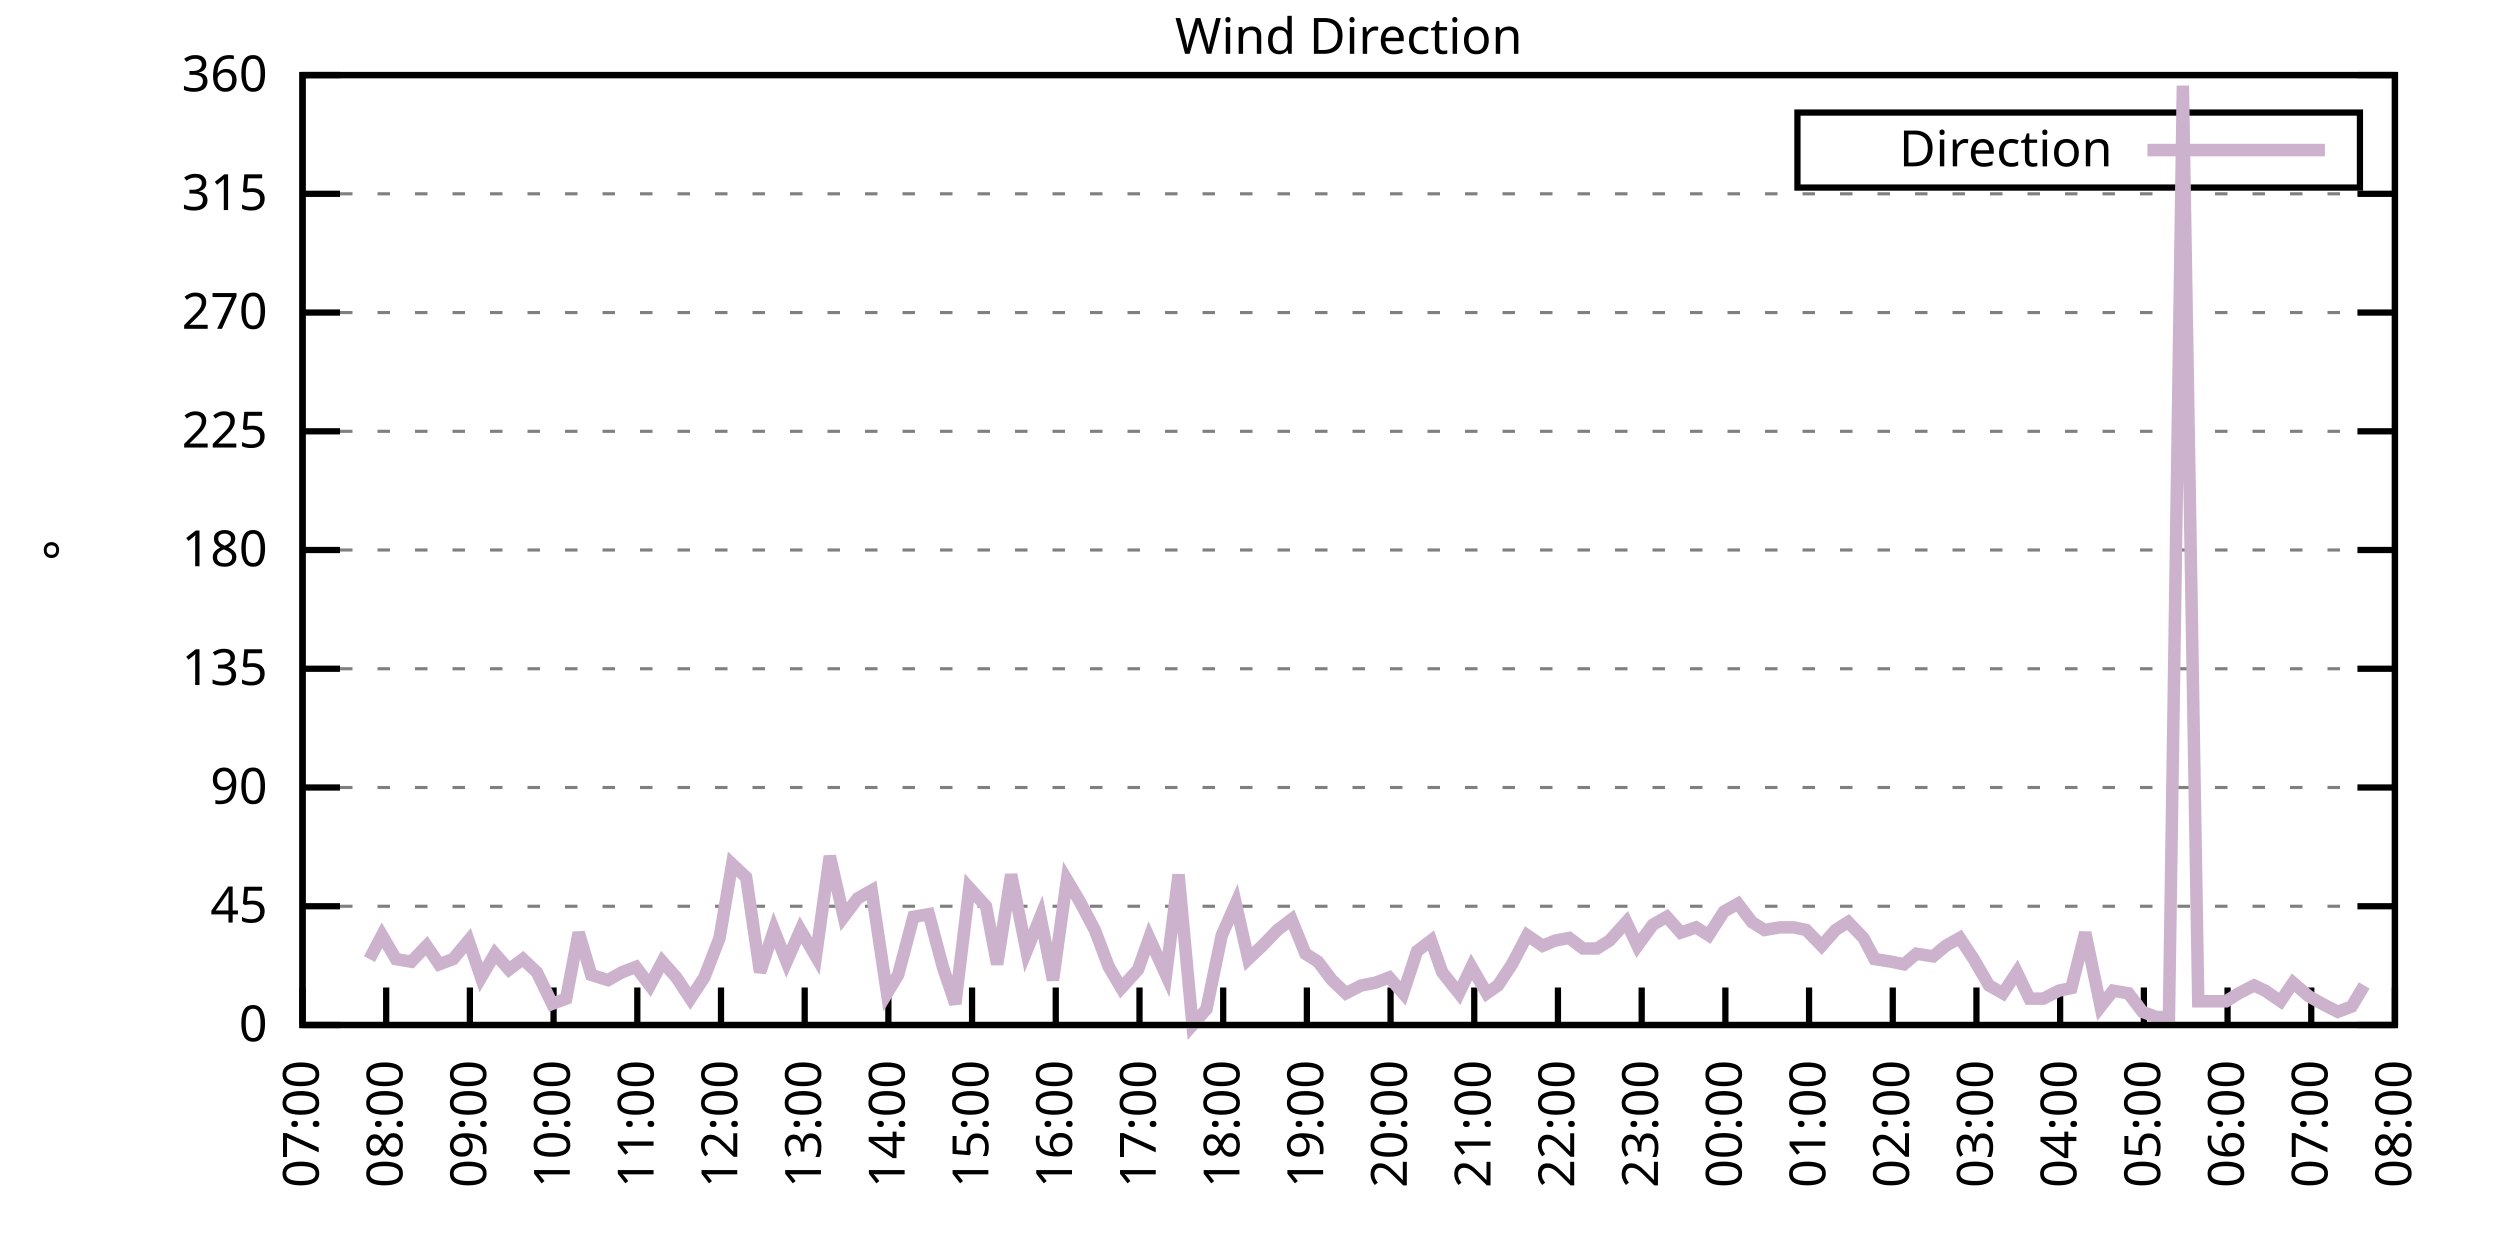
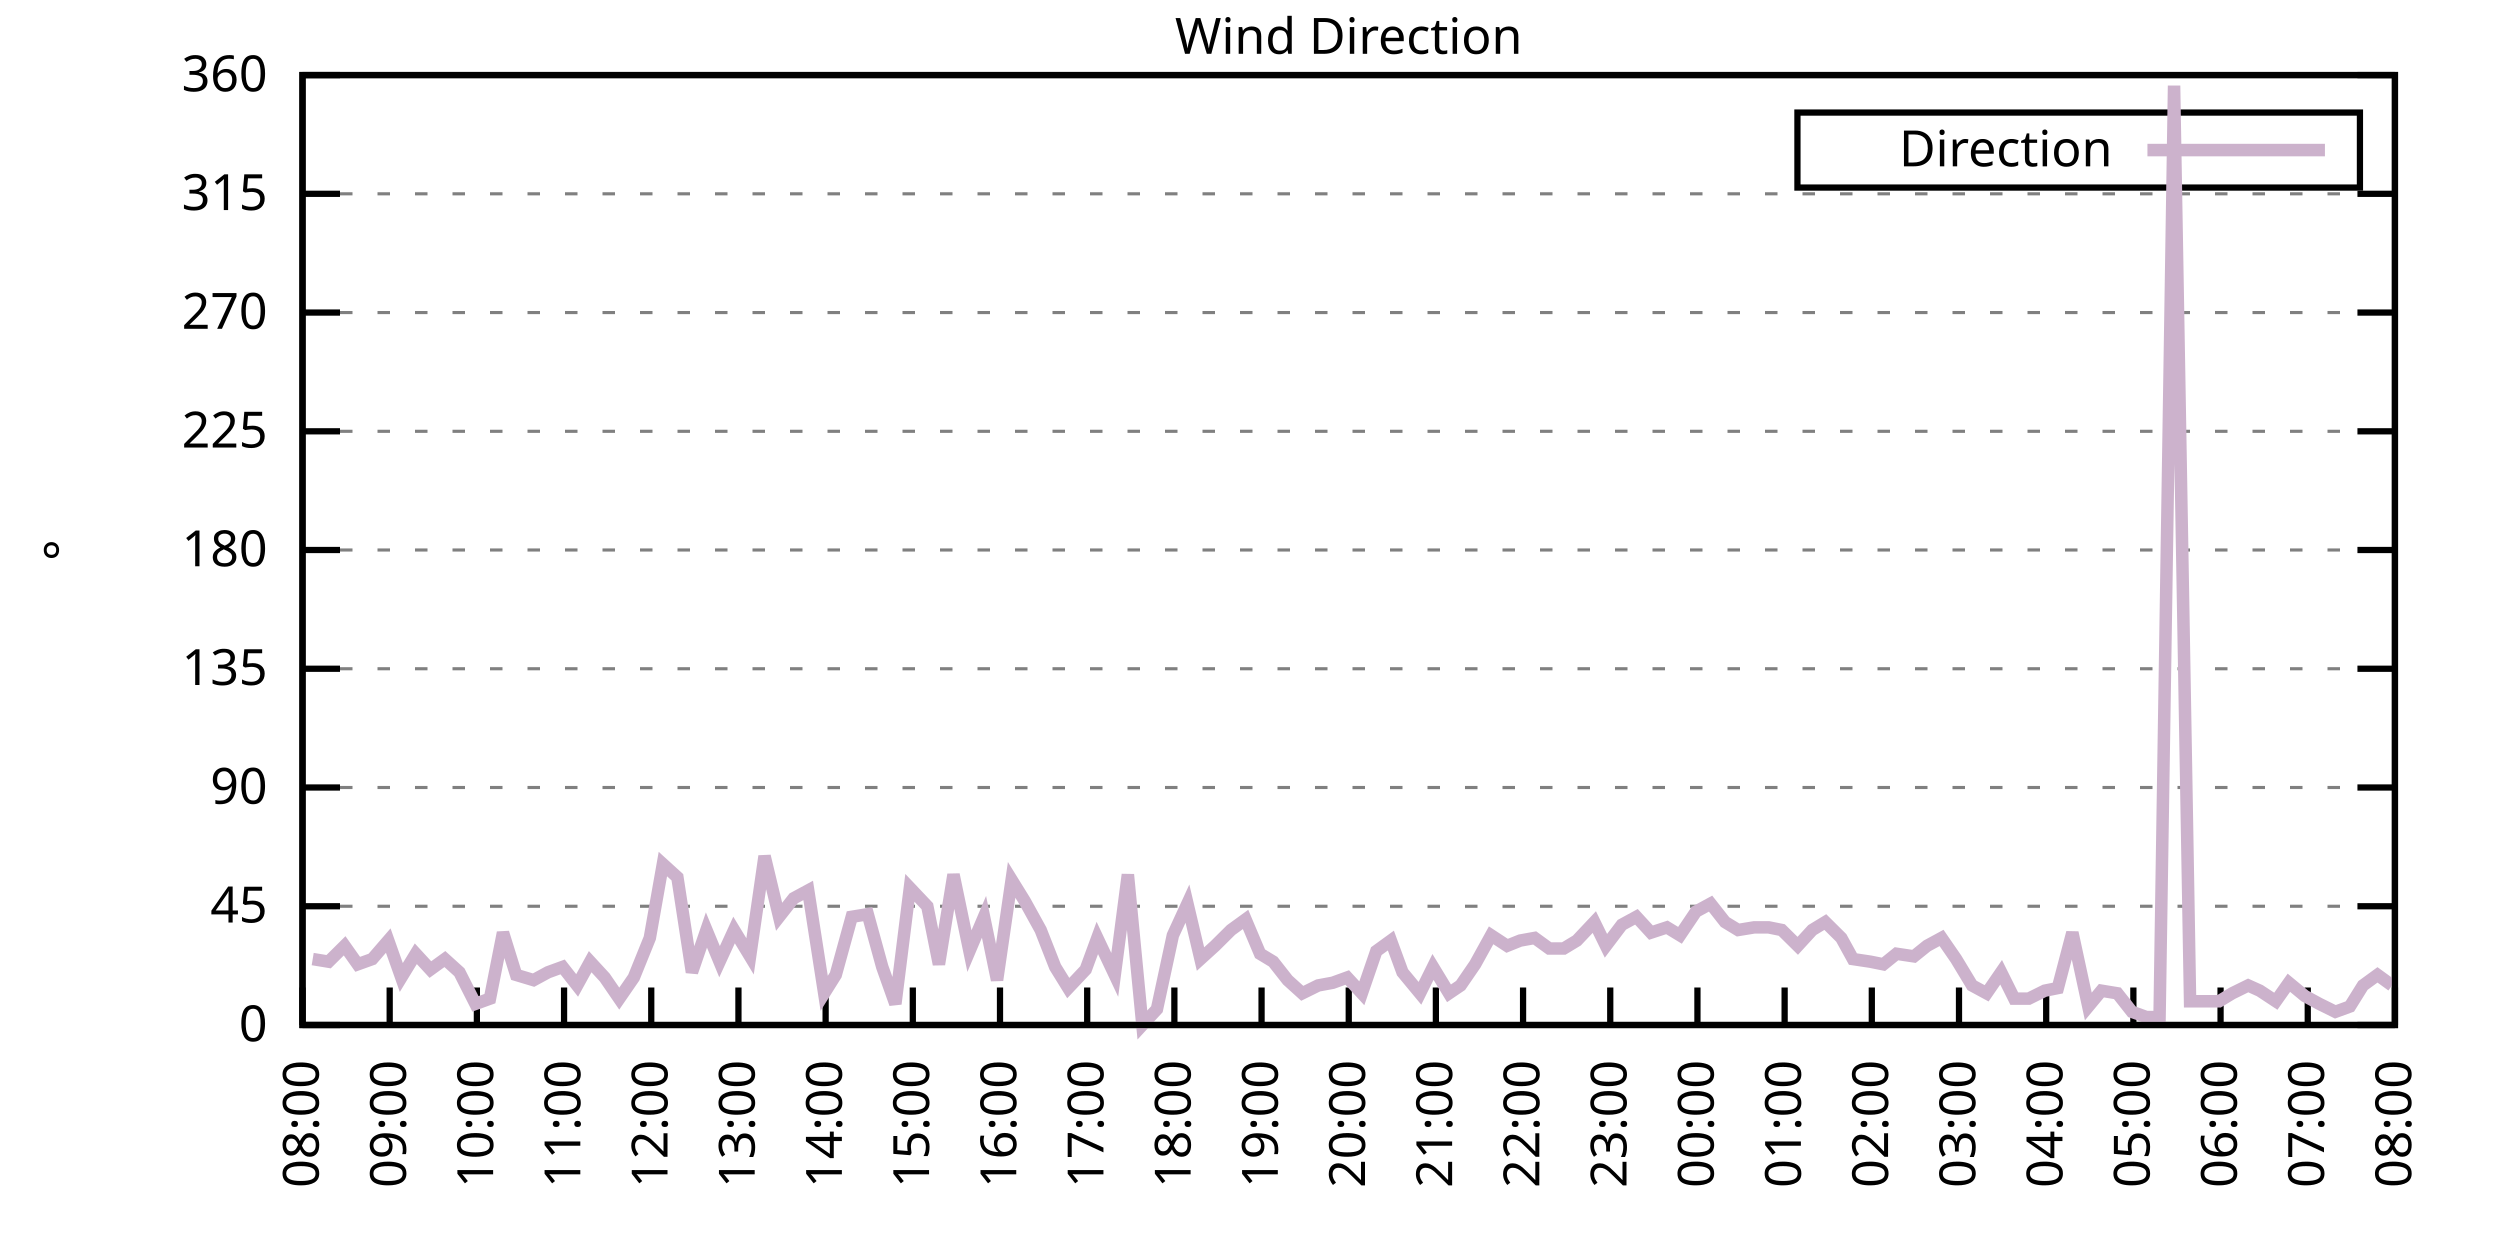
<svg xmlns="http://www.w3.org/2000/svg" xmlns:xlink="http://www.w3.org/1999/xlink" width="400" height="200" viewBox="0 0 400 200">
  <g id="gnuplot_canvas">
    <rect x="0" y="0" width="400" height="200" fill="none" />
    <defs>
      <circle id="gpDot" r="0.5" stroke-width="0.5" stroke="currentColor" />
      <path id="gpPt0" stroke-width="0.333" stroke="currentColor" d="M-1,0 h2 M0,-1 v2" />
      <path id="gpPt1" stroke-width="0.333" stroke="currentColor" d="M-1,-1 L1,1 M1,-1 L-1,1" />
      <path id="gpPt2" stroke-width="0.333" stroke="currentColor" d="M-1,0 L1,0 M0,-1 L0,1 M-1,-1 L1,1 M-1,1 L1,-1" />
      <rect id="gpPt3" stroke-width="0.333" stroke="currentColor" x="-1" y="-1" width="2" height="2" />
      <rect id="gpPt4" stroke-width="0.333" stroke="currentColor" fill="currentColor" x="-1" y="-1" width="2" height="2" />
      <circle id="gpPt5" stroke-width="0.333" stroke="currentColor" cx="0" cy="0" r="1" />
      <use xlink:href="#gpPt5" id="gpPt6" fill="currentColor" stroke="none" />
      <path id="gpPt7" stroke-width="0.333" stroke="currentColor" d="M0,-1.33 L-1.33,0.67 L1.33,0.67 z" />
      <use xlink:href="#gpPt7" id="gpPt8" fill="currentColor" stroke="none" />
      <use xlink:href="#gpPt7" id="gpPt9" stroke="currentColor" transform="rotate(180)" />
      <use xlink:href="#gpPt9" id="gpPt10" fill="currentColor" stroke="none" />
      <use xlink:href="#gpPt3" id="gpPt11" stroke="currentColor" transform="rotate(45)" />
      <use xlink:href="#gpPt11" id="gpPt12" fill="currentColor" stroke="none" />
      <path id="gpPt13" stroke-width="0.333" stroke="currentColor" d="M0,1.330 L1.265,0.411 L0.782,-1.067 L-0.782,-1.076 L-1.265,0.411 z" />
      <use xlink:href="#gpPt13" id="gpPt14" fill="currentColor" stroke="none" />
      <filter id="textbox" filterUnits="objectBoundingBox" x="0" y="0" height="1" width="1">
        <feFlood flood-color="white" flood-opacity="1" result="bgnd" />
        <feComposite in="SourceGraphic" in2="bgnd" operator="atop" />
      </filter>
      <filter id="greybox" filterUnits="objectBoundingBox" x="0" y="0" height="1" width="1">
        <feFlood flood-color="lightgrey" flood-opacity="1" result="grey" />
        <feComposite in="SourceGraphic" in2="grey" operator="atop" />
      </filter>
    </defs>
    <g fill="none" color="white" stroke="currentColor" stroke-width="1.00" stroke-linecap="butt" stroke-linejoin="miter">
</g>
    <g fill="none" color="black" stroke="currentColor" stroke-width="1.00" stroke-linecap="butt" stroke-linejoin="miter">
      <g stroke="none" shape-rendering="crispEdges">
        <polygon fill="rgb(255, 255, 255)" points="48.40,164.00 383.18,164.00 383.18,12.02 48.40,12.02 " />
      </g>
    </g>
    <g fill="none" color="black" stroke="currentColor" stroke-width="1.00" stroke-linecap="butt" stroke-linejoin="miter">
</g>
    <g fill="none" color="black" stroke="black" stroke-width="0.50" stroke-linecap="butt" stroke-linejoin="miter">
</g>
    <g fill="none" color="gray" stroke="currentColor" stroke-width="0.50" stroke-linecap="butt" stroke-linejoin="miter">
      <path stroke="gray" stroke-dasharray="2,4" class="gridline" d="M48.40,164.00 L383.19,164.00  " />
    </g>
    <g fill="none" color="gray" stroke="gray" stroke-width="1.00" stroke-linecap="butt" stroke-linejoin="miter">
</g>
    <g fill="none" color="black" stroke="currentColor" stroke-width="1.00" stroke-linecap="butt" stroke-linejoin="miter">
      <path stroke="black" d="M48.40,164.00 L54.40,164.00 M383.19,164.00 L377.19,164.00  " />
      <g transform="translate(42.80,166.60)" stroke="none" fill="black" font-family="Sans" font-size="8.00" text-anchor="end">
        <text>
          <tspan font-family="Sans"> 0</tspan>
        </text>
      </g>
    </g>
    <g fill="none" color="black" stroke="currentColor" stroke-width="1.00" stroke-linecap="butt" stroke-linejoin="miter">
</g>
    <g fill="none" color="black" stroke="black" stroke-width="0.50" stroke-linecap="butt" stroke-linejoin="miter">
</g>
    <g fill="none" color="gray" stroke="currentColor" stroke-width="0.50" stroke-linecap="butt" stroke-linejoin="miter">
      <path stroke="gray" stroke-dasharray="2,4" class="gridline" d="M48.40,145.00 L383.19,145.00  " />
    </g>
    <g fill="none" color="gray" stroke="gray" stroke-width="1.00" stroke-linecap="butt" stroke-linejoin="miter">
</g>
    <g fill="none" color="black" stroke="currentColor" stroke-width="1.00" stroke-linecap="butt" stroke-linejoin="miter">
      <path stroke="black" d="M48.40,145.00 L54.40,145.00 M383.19,145.00 L377.19,145.00  " />
      <g transform="translate(42.80,147.60)" stroke="none" fill="black" font-family="Sans" font-size="8.00" text-anchor="end">
        <text>
          <tspan font-family="Sans"> 45</tspan>
        </text>
      </g>
    </g>
    <g fill="none" color="black" stroke="currentColor" stroke-width="1.00" stroke-linecap="butt" stroke-linejoin="miter">
</g>
    <g fill="none" color="black" stroke="black" stroke-width="0.50" stroke-linecap="butt" stroke-linejoin="miter">
</g>
    <g fill="none" color="gray" stroke="currentColor" stroke-width="0.50" stroke-linecap="butt" stroke-linejoin="miter">
      <path stroke="gray" stroke-dasharray="2,4" class="gridline" d="M48.40,126.00 L383.19,126.00  " />
    </g>
    <g fill="none" color="gray" stroke="gray" stroke-width="1.00" stroke-linecap="butt" stroke-linejoin="miter">
</g>
    <g fill="none" color="black" stroke="currentColor" stroke-width="1.00" stroke-linecap="butt" stroke-linejoin="miter">
      <path stroke="black" d="M48.40,126.00 L54.40,126.00 M383.19,126.00 L377.19,126.00  " />
      <g transform="translate(42.80,128.60)" stroke="none" fill="black" font-family="Sans" font-size="8.00" text-anchor="end">
        <text>
          <tspan font-family="Sans"> 90</tspan>
        </text>
      </g>
    </g>
    <g fill="none" color="black" stroke="currentColor" stroke-width="1.00" stroke-linecap="butt" stroke-linejoin="miter">
</g>
    <g fill="none" color="black" stroke="black" stroke-width="0.50" stroke-linecap="butt" stroke-linejoin="miter">
</g>
    <g fill="none" color="gray" stroke="currentColor" stroke-width="0.50" stroke-linecap="butt" stroke-linejoin="miter">
      <path stroke="gray" stroke-dasharray="2,4" class="gridline" d="M48.40,107.00 L383.19,107.00  " />
    </g>
    <g fill="none" color="gray" stroke="gray" stroke-width="1.00" stroke-linecap="butt" stroke-linejoin="miter">
</g>
    <g fill="none" color="black" stroke="currentColor" stroke-width="1.00" stroke-linecap="butt" stroke-linejoin="miter">
      <path stroke="black" d="M48.40,107.00 L54.40,107.00 M383.19,107.00 L377.19,107.00  " />
      <g transform="translate(42.80,109.60)" stroke="none" fill="black" font-family="Sans" font-size="8.00" text-anchor="end">
        <text>
          <tspan font-family="Sans"> 135</tspan>
        </text>
      </g>
    </g>
    <g fill="none" color="black" stroke="currentColor" stroke-width="1.00" stroke-linecap="butt" stroke-linejoin="miter">
</g>
    <g fill="none" color="black" stroke="black" stroke-width="0.50" stroke-linecap="butt" stroke-linejoin="miter">
</g>
    <g fill="none" color="gray" stroke="currentColor" stroke-width="0.50" stroke-linecap="butt" stroke-linejoin="miter">
      <path stroke="gray" stroke-dasharray="2,4" class="gridline" d="M48.40,88.00 L383.19,88.00  " />
    </g>
    <g fill="none" color="gray" stroke="gray" stroke-width="1.00" stroke-linecap="butt" stroke-linejoin="miter">
</g>
    <g fill="none" color="black" stroke="currentColor" stroke-width="1.00" stroke-linecap="butt" stroke-linejoin="miter">
      <path stroke="black" d="M48.40,88.00 L54.40,88.00 M383.19,88.00 L377.19,88.00  " />
      <g transform="translate(42.80,90.60)" stroke="none" fill="black" font-family="Sans" font-size="8.00" text-anchor="end">
        <text>
          <tspan font-family="Sans"> 180</tspan>
        </text>
      </g>
    </g>
    <g fill="none" color="black" stroke="currentColor" stroke-width="1.00" stroke-linecap="butt" stroke-linejoin="miter">
</g>
    <g fill="none" color="black" stroke="black" stroke-width="0.50" stroke-linecap="butt" stroke-linejoin="miter">
</g>
    <g fill="none" color="gray" stroke="currentColor" stroke-width="0.50" stroke-linecap="butt" stroke-linejoin="miter">
      <path stroke="gray" stroke-dasharray="2,4" class="gridline" d="M48.40,69.01 L383.19,69.01  " />
    </g>
    <g fill="none" color="gray" stroke="gray" stroke-width="1.00" stroke-linecap="butt" stroke-linejoin="miter">
</g>
    <g fill="none" color="black" stroke="currentColor" stroke-width="1.00" stroke-linecap="butt" stroke-linejoin="miter">
      <path stroke="black" d="M48.40,69.01 L54.40,69.01 M383.19,69.01 L377.19,69.01  " />
      <g transform="translate(42.80,71.61)" stroke="none" fill="black" font-family="Sans" font-size="8.00" text-anchor="end">
        <text>
          <tspan font-family="Sans"> 225</tspan>
        </text>
      </g>
    </g>
    <g fill="none" color="black" stroke="currentColor" stroke-width="1.00" stroke-linecap="butt" stroke-linejoin="miter">
</g>
    <g fill="none" color="black" stroke="black" stroke-width="0.50" stroke-linecap="butt" stroke-linejoin="miter">
</g>
    <g fill="none" color="gray" stroke="currentColor" stroke-width="0.50" stroke-linecap="butt" stroke-linejoin="miter">
      <path stroke="gray" stroke-dasharray="2,4" class="gridline" d="M48.40,50.01 L383.19,50.01  " />
    </g>
    <g fill="none" color="gray" stroke="gray" stroke-width="1.00" stroke-linecap="butt" stroke-linejoin="miter">
</g>
    <g fill="none" color="black" stroke="currentColor" stroke-width="1.00" stroke-linecap="butt" stroke-linejoin="miter">
      <path stroke="black" d="M48.40,50.01 L54.40,50.01 M383.19,50.01 L377.19,50.01  " />
      <g transform="translate(42.80,52.61)" stroke="none" fill="black" font-family="Sans" font-size="8.00" text-anchor="end">
        <text>
          <tspan font-family="Sans"> 270</tspan>
        </text>
      </g>
    </g>
    <g fill="none" color="black" stroke="currentColor" stroke-width="1.00" stroke-linecap="butt" stroke-linejoin="miter">
</g>
    <g fill="none" color="black" stroke="black" stroke-width="0.50" stroke-linecap="butt" stroke-linejoin="miter">
</g>
    <g fill="none" color="gray" stroke="currentColor" stroke-width="0.50" stroke-linecap="butt" stroke-linejoin="miter">
      <path stroke="gray" stroke-dasharray="2,4" class="gridline" d="M48.40,31.01 L383.19,31.01  " />
    </g>
    <g fill="none" color="gray" stroke="gray" stroke-width="1.00" stroke-linecap="butt" stroke-linejoin="miter">
</g>
    <g fill="none" color="black" stroke="currentColor" stroke-width="1.00" stroke-linecap="butt" stroke-linejoin="miter">
      <path stroke="black" d="M48.40,31.01 L54.40,31.01 M383.19,31.01 L377.19,31.01  " />
      <g transform="translate(42.80,33.61)" stroke="none" fill="black" font-family="Sans" font-size="8.00" text-anchor="end">
        <text>
          <tspan font-family="Sans"> 315</tspan>
        </text>
      </g>
    </g>
    <g fill="none" color="black" stroke="currentColor" stroke-width="1.00" stroke-linecap="butt" stroke-linejoin="miter">
</g>
    <g fill="none" color="black" stroke="black" stroke-width="0.50" stroke-linecap="butt" stroke-linejoin="miter">
</g>
    <g fill="none" color="gray" stroke="currentColor" stroke-width="0.50" stroke-linecap="butt" stroke-linejoin="miter">
      <path stroke="gray" stroke-dasharray="2,4" class="gridline" d="M48.40,12.01 L383.19,12.01  " />
    </g>
    <g fill="none" color="gray" stroke="gray" stroke-width="1.00" stroke-linecap="butt" stroke-linejoin="miter">
</g>
    <g fill="none" color="black" stroke="currentColor" stroke-width="1.00" stroke-linecap="butt" stroke-linejoin="miter">
      <path stroke="black" d="M48.40,12.01 L54.40,12.01 M383.19,12.01 L377.19,12.01  " />
      <g transform="translate(42.80,14.61)" stroke="none" fill="black" font-family="Sans" font-size="8.00" text-anchor="end">
        <text>
          <tspan font-family="Sans"> 360</tspan>
        </text>
      </g>
    </g>
    <g fill="none" color="black" stroke="currentColor" stroke-width="1.00" stroke-linecap="butt" stroke-linejoin="miter">
      <path stroke="black" d="M48.40,164.00 L48.40,158.00  " />
      <g transform="translate(51.00,169.60) rotate(270.00)" stroke="none" fill="black" font-family="Sans" font-size="8.00" text-anchor="end">
        <text>
-           <tspan font-family="Sans">07:00</tspan>
-         </text>
-       </g>
-     </g>
-     <g fill="none" color="black" stroke="currentColor" stroke-width="1.00" stroke-linecap="butt" stroke-linejoin="miter">
-       <path stroke="black" d="M61.79,164.00 L61.79,158.00  " />
-       <g transform="translate(64.39,169.60) rotate(270.00)" stroke="none" fill="black" font-family="Sans" font-size="8.00" text-anchor="end">
-         <text>
          <tspan font-family="Sans">08:00</tspan>
        </text>
      </g>
    </g>
    <g fill="none" color="black" stroke="currentColor" stroke-width="1.00" stroke-linecap="butt" stroke-linejoin="miter">
-       <path stroke="black" d="M75.18,164.00 L75.18,158.00  " />
-       <g transform="translate(77.78,169.60) rotate(270.00)" stroke="none" fill="black" font-family="Sans" font-size="8.00" text-anchor="end">
+       <path stroke="black" d="M62.35,164.00 L62.35,158.00  " />
+       <g transform="translate(64.95,169.60) rotate(270.00)" stroke="none" fill="black" font-family="Sans" font-size="8.00" text-anchor="end">
        <text>
          <tspan font-family="Sans">09:00</tspan>
        </text>
      </g>
    </g>
    <g fill="none" color="black" stroke="currentColor" stroke-width="1.00" stroke-linecap="butt" stroke-linejoin="miter">
-       <path stroke="black" d="M88.57,164.00 L88.57,158.00  " />
-       <g transform="translate(91.17,169.60) rotate(270.00)" stroke="none" fill="black" font-family="Sans" font-size="8.00" text-anchor="end">
+       <path stroke="black" d="M76.30,164.00 L76.30,158.00  " />
+       <g transform="translate(78.90,169.60) rotate(270.00)" stroke="none" fill="black" font-family="Sans" font-size="8.00" text-anchor="end">
        <text>
          <tspan font-family="Sans">10:00</tspan>
        </text>
      </g>
    </g>
    <g fill="none" color="black" stroke="currentColor" stroke-width="1.00" stroke-linecap="butt" stroke-linejoin="miter">
-       <path stroke="black" d="M101.97,164.00 L101.97,158.00  " />
-       <g transform="translate(104.57,169.60) rotate(270.00)" stroke="none" fill="black" font-family="Sans" font-size="8.00" text-anchor="end">
+       <path stroke="black" d="M90.25,164.00 L90.25,158.00  " />
+       <g transform="translate(92.85,169.60) rotate(270.00)" stroke="none" fill="black" font-family="Sans" font-size="8.00" text-anchor="end">
        <text>
          <tspan font-family="Sans">11:00</tspan>
        </text>
      </g>
    </g>
    <g fill="none" color="black" stroke="currentColor" stroke-width="1.00" stroke-linecap="butt" stroke-linejoin="miter">
-       <path stroke="black" d="M115.36,164.00 L115.36,158.00  " />
-       <g transform="translate(117.96,169.60) rotate(270.00)" stroke="none" fill="black" font-family="Sans" font-size="8.00" text-anchor="end">
+       <path stroke="black" d="M104.20,164.00 L104.20,158.00  " />
+       <g transform="translate(106.80,169.60) rotate(270.00)" stroke="none" fill="black" font-family="Sans" font-size="8.00" text-anchor="end">
        <text>
          <tspan font-family="Sans">12:00</tspan>
        </text>
      </g>
    </g>
    <g fill="none" color="black" stroke="currentColor" stroke-width="1.00" stroke-linecap="butt" stroke-linejoin="miter">
-       <path stroke="black" d="M128.75,164.00 L128.75,158.00  " />
-       <g transform="translate(131.35,169.60) rotate(270.00)" stroke="none" fill="black" font-family="Sans" font-size="8.00" text-anchor="end">
+       <path stroke="black" d="M118.15,164.00 L118.15,158.00  " />
+       <g transform="translate(120.75,169.60) rotate(270.00)" stroke="none" fill="black" font-family="Sans" font-size="8.00" text-anchor="end">
        <text>
          <tspan font-family="Sans">13:00</tspan>
        </text>
      </g>
    </g>
    <g fill="none" color="black" stroke="currentColor" stroke-width="1.00" stroke-linecap="butt" stroke-linejoin="miter">
-       <path stroke="black" d="M142.14,164.00 L142.14,158.00  " />
-       <g transform="translate(144.74,169.60) rotate(270.00)" stroke="none" fill="black" font-family="Sans" font-size="8.00" text-anchor="end">
+       <path stroke="black" d="M132.10,164.00 L132.10,158.00  " />
+       <g transform="translate(134.70,169.60) rotate(270.00)" stroke="none" fill="black" font-family="Sans" font-size="8.00" text-anchor="end">
        <text>
          <tspan font-family="Sans">14:00</tspan>
        </text>
      </g>
    </g>
    <g fill="none" color="black" stroke="currentColor" stroke-width="1.00" stroke-linecap="butt" stroke-linejoin="miter">
-       <path stroke="black" d="M155.53,164.00 L155.53,158.00  " />
-       <g transform="translate(158.13,169.60) rotate(270.00)" stroke="none" fill="black" font-family="Sans" font-size="8.00" text-anchor="end">
+       <path stroke="black" d="M146.05,164.00 L146.05,158.00  " />
+       <g transform="translate(148.65,169.60) rotate(270.00)" stroke="none" fill="black" font-family="Sans" font-size="8.00" text-anchor="end">
        <text>
          <tspan font-family="Sans">15:00</tspan>
        </text>
      </g>
    </g>
    <g fill="none" color="black" stroke="currentColor" stroke-width="1.00" stroke-linecap="butt" stroke-linejoin="miter">
-       <path stroke="black" d="M168.92,164.00 L168.92,158.00  " />
-       <g transform="translate(171.52,169.60) rotate(270.00)" stroke="none" fill="black" font-family="Sans" font-size="8.00" text-anchor="end">
+       <path stroke="black" d="M160.00,164.00 L160.00,158.00  " />
+       <g transform="translate(162.60,169.60) rotate(270.00)" stroke="none" fill="black" font-family="Sans" font-size="8.00" text-anchor="end">
        <text>
          <tspan font-family="Sans">16:00</tspan>
        </text>
      </g>
    </g>
    <g fill="none" color="black" stroke="currentColor" stroke-width="1.00" stroke-linecap="butt" stroke-linejoin="miter">
-       <path stroke="black" d="M182.32,164.00 L182.32,158.00  " />
-       <g transform="translate(184.92,169.60) rotate(270.00)" stroke="none" fill="black" font-family="Sans" font-size="8.00" text-anchor="end">
+       <path stroke="black" d="M173.95,164.00 L173.95,158.00  " />
+       <g transform="translate(176.55,169.60) rotate(270.00)" stroke="none" fill="black" font-family="Sans" font-size="8.00" text-anchor="end">
        <text>
          <tspan font-family="Sans">17:00</tspan>
        </text>
      </g>
    </g>
    <g fill="none" color="black" stroke="currentColor" stroke-width="1.00" stroke-linecap="butt" stroke-linejoin="miter">
-       <path stroke="black" d="M195.71,164.00 L195.71,158.00  " />
-       <g transform="translate(198.31,169.60) rotate(270.00)" stroke="none" fill="black" font-family="Sans" font-size="8.00" text-anchor="end">
+       <path stroke="black" d="M187.90,164.00 L187.90,158.00  " />
+       <g transform="translate(190.50,169.60) rotate(270.00)" stroke="none" fill="black" font-family="Sans" font-size="8.00" text-anchor="end">
        <text>
          <tspan font-family="Sans">18:00</tspan>
        </text>
      </g>
    </g>
    <g fill="none" color="black" stroke="currentColor" stroke-width="1.00" stroke-linecap="butt" stroke-linejoin="miter">
-       <path stroke="black" d="M209.10,164.00 L209.10,158.00  " />
-       <g transform="translate(211.70,169.60) rotate(270.00)" stroke="none" fill="black" font-family="Sans" font-size="8.00" text-anchor="end">
+       <path stroke="black" d="M201.85,164.00 L201.85,158.00  " />
+       <g transform="translate(204.45,169.60) rotate(270.00)" stroke="none" fill="black" font-family="Sans" font-size="8.00" text-anchor="end">
        <text>
          <tspan font-family="Sans">19:00</tspan>
        </text>
      </g>
    </g>
    <g fill="none" color="black" stroke="currentColor" stroke-width="1.00" stroke-linecap="butt" stroke-linejoin="miter">
-       <path stroke="black" d="M222.49,164.00 L222.49,158.00  " />
-       <g transform="translate(225.09,169.60) rotate(270.00)" stroke="none" fill="black" font-family="Sans" font-size="8.00" text-anchor="end">
+       <path stroke="black" d="M215.80,164.00 L215.80,158.00  " />
+       <g transform="translate(218.40,169.60) rotate(270.00)" stroke="none" fill="black" font-family="Sans" font-size="8.00" text-anchor="end">
        <text>
          <tspan font-family="Sans">20:00</tspan>
        </text>
      </g>
    </g>
    <g fill="none" color="black" stroke="currentColor" stroke-width="1.00" stroke-linecap="butt" stroke-linejoin="miter">
-       <path stroke="black" d="M235.88,164.00 L235.88,158.00  " />
-       <g transform="translate(238.48,169.60) rotate(270.00)" stroke="none" fill="black" font-family="Sans" font-size="8.00" text-anchor="end">
+       <path stroke="black" d="M229.74,164.00 L229.74,158.00  " />
+       <g transform="translate(232.34,169.60) rotate(270.00)" stroke="none" fill="black" font-family="Sans" font-size="8.00" text-anchor="end">
        <text>
          <tspan font-family="Sans">21:00</tspan>
        </text>
      </g>
    </g>
    <g fill="none" color="black" stroke="currentColor" stroke-width="1.00" stroke-linecap="butt" stroke-linejoin="miter">
-       <path stroke="black" d="M249.27,164.00 L249.27,158.00  " />
-       <g transform="translate(251.87,169.60) rotate(270.00)" stroke="none" fill="black" font-family="Sans" font-size="8.00" text-anchor="end">
+       <path stroke="black" d="M243.69,164.00 L243.69,158.00  " />
+       <g transform="translate(246.29,169.60) rotate(270.00)" stroke="none" fill="black" font-family="Sans" font-size="8.00" text-anchor="end">
        <text>
          <tspan font-family="Sans">22:00</tspan>
        </text>
      </g>
    </g>
    <g fill="none" color="black" stroke="currentColor" stroke-width="1.00" stroke-linecap="butt" stroke-linejoin="miter">
-       <path stroke="black" d="M262.67,164.00 L262.67,158.00  " />
-       <g transform="translate(265.27,169.60) rotate(270.00)" stroke="none" fill="black" font-family="Sans" font-size="8.00" text-anchor="end">
+       <path stroke="black" d="M257.64,164.00 L257.64,158.00  " />
+       <g transform="translate(260.24,169.60) rotate(270.00)" stroke="none" fill="black" font-family="Sans" font-size="8.00" text-anchor="end">
        <text>
          <tspan font-family="Sans">23:00</tspan>
        </text>
      </g>
    </g>
    <g fill="none" color="black" stroke="currentColor" stroke-width="1.00" stroke-linecap="butt" stroke-linejoin="miter">
-       <path stroke="black" d="M276.06,164.00 L276.06,158.00  " />
-       <g transform="translate(278.66,169.60) rotate(270.00)" stroke="none" fill="black" font-family="Sans" font-size="8.00" text-anchor="end">
+       <path stroke="black" d="M271.59,164.00 L271.59,158.00  " />
+       <g transform="translate(274.19,169.60) rotate(270.00)" stroke="none" fill="black" font-family="Sans" font-size="8.00" text-anchor="end">
        <text>
          <tspan font-family="Sans">00:00</tspan>
        </text>
      </g>
    </g>
    <g fill="none" color="black" stroke="currentColor" stroke-width="1.00" stroke-linecap="butt" stroke-linejoin="miter">
-       <path stroke="black" d="M289.45,164.00 L289.45,158.00  " />
-       <g transform="translate(292.05,169.60) rotate(270.00)" stroke="none" fill="black" font-family="Sans" font-size="8.00" text-anchor="end">
+       <path stroke="black" d="M285.54,164.00 L285.54,158.00  " />
+       <g transform="translate(288.14,169.60) rotate(270.00)" stroke="none" fill="black" font-family="Sans" font-size="8.00" text-anchor="end">
        <text>
          <tspan font-family="Sans">01:00</tspan>
        </text>
      </g>
    </g>
    <g fill="none" color="black" stroke="currentColor" stroke-width="1.00" stroke-linecap="butt" stroke-linejoin="miter">
-       <path stroke="black" d="M302.84,164.00 L302.84,158.00  " />
-       <g transform="translate(305.44,169.60) rotate(270.00)" stroke="none" fill="black" font-family="Sans" font-size="8.00" text-anchor="end">
+       <path stroke="black" d="M299.49,164.00 L299.49,158.00  " />
+       <g transform="translate(302.09,169.60) rotate(270.00)" stroke="none" fill="black" font-family="Sans" font-size="8.00" text-anchor="end">
        <text>
          <tspan font-family="Sans">02:00</tspan>
        </text>
      </g>
    </g>
    <g fill="none" color="black" stroke="currentColor" stroke-width="1.00" stroke-linecap="butt" stroke-linejoin="miter">
-       <path stroke="black" d="M316.23,164.00 L316.23,158.00  " />
-       <g transform="translate(318.83,169.60) rotate(270.00)" stroke="none" fill="black" font-family="Sans" font-size="8.00" text-anchor="end">
+       <path stroke="black" d="M313.44,164.00 L313.44,158.00  " />
+       <g transform="translate(316.04,169.60) rotate(270.00)" stroke="none" fill="black" font-family="Sans" font-size="8.00" text-anchor="end">
        <text>
          <tspan font-family="Sans">03:00</tspan>
        </text>
      </g>
    </g>
    <g fill="none" color="black" stroke="currentColor" stroke-width="1.00" stroke-linecap="butt" stroke-linejoin="miter">
-       <path stroke="black" d="M329.62,164.00 L329.62,158.00  " />
-       <g transform="translate(332.22,169.60) rotate(270.00)" stroke="none" fill="black" font-family="Sans" font-size="8.00" text-anchor="end">
+       <path stroke="black" d="M327.39,164.00 L327.39,158.00  " />
+       <g transform="translate(329.99,169.60) rotate(270.00)" stroke="none" fill="black" font-family="Sans" font-size="8.00" text-anchor="end">
        <text>
          <tspan font-family="Sans">04:00</tspan>
        </text>
      </g>
    </g>
    <g fill="none" color="black" stroke="currentColor" stroke-width="1.00" stroke-linecap="butt" stroke-linejoin="miter">
-       <path stroke="black" d="M343.02,164.00 L343.02,158.00  " />
-       <g transform="translate(345.62,169.60) rotate(270.00)" stroke="none" fill="black" font-family="Sans" font-size="8.00" text-anchor="end">
+       <path stroke="black" d="M341.34,164.00 L341.34,158.00  " />
+       <g transform="translate(343.94,169.60) rotate(270.00)" stroke="none" fill="black" font-family="Sans" font-size="8.00" text-anchor="end">
        <text>
          <tspan font-family="Sans">05:00</tspan>
        </text>
      </g>
    </g>
    <g fill="none" color="black" stroke="currentColor" stroke-width="1.00" stroke-linecap="butt" stroke-linejoin="miter">
-       <path stroke="black" d="M356.41,164.00 L356.41,158.00  " />
-       <g transform="translate(359.01,169.60) rotate(270.00)" stroke="none" fill="black" font-family="Sans" font-size="8.00" text-anchor="end">
+       <path stroke="black" d="M355.29,164.00 L355.29,158.00  " />
+       <g transform="translate(357.89,169.60) rotate(270.00)" stroke="none" fill="black" font-family="Sans" font-size="8.00" text-anchor="end">
        <text>
          <tspan font-family="Sans">06:00</tspan>
        </text>
      </g>
    </g>
    <g fill="none" color="black" stroke="currentColor" stroke-width="1.00" stroke-linecap="butt" stroke-linejoin="miter">
-       <path stroke="black" d="M369.80,164.00 L369.80,158.00  " />
-       <g transform="translate(372.40,169.60) rotate(270.00)" stroke="none" fill="black" font-family="Sans" font-size="8.00" text-anchor="end">
+       <path stroke="black" d="M369.24,164.00 L369.24,158.00  " />
+       <g transform="translate(371.84,169.60) rotate(270.00)" stroke="none" fill="black" font-family="Sans" font-size="8.00" text-anchor="end">
        <text>
          <tspan font-family="Sans">07:00</tspan>
        </text>
      </g>
    </g>
    <g fill="none" color="black" stroke="currentColor" stroke-width="1.00" stroke-linecap="butt" stroke-linejoin="miter">
      <path stroke="black" d="M383.19,164.00 L383.19,158.00  " />
      <g transform="translate(385.79,169.60) rotate(270.00)" stroke="none" fill="black" font-family="Sans" font-size="8.00" text-anchor="end">
        <text>
          <tspan font-family="Sans">08:00</tspan>
        </text>
      </g>
    </g>
    <g fill="none" color="black" stroke="currentColor" stroke-width="1.00" stroke-linecap="butt" stroke-linejoin="miter">
</g>
    <g fill="none" color="black" stroke="currentColor" stroke-width="1.00" stroke-linecap="butt" stroke-linejoin="miter">
      <path stroke="black" d="M48.40,12.01 L48.40,164.00 L383.19,164.00 L383.19,12.01 L48.40,12.01 Z  " />
    </g>
    <g fill="none" color="black" stroke="currentColor" stroke-width="1.00" stroke-linecap="butt" stroke-linejoin="miter">
</g>
    <g fill="none" color="black" stroke="currentColor" stroke-width="1.00" stroke-linecap="butt" stroke-linejoin="miter">
      <path stroke="black" d="M287.59,30.01 L287.59,18.01 L377.59,18.01 L377.59,30.01 L287.59,30.01 Z  " />
    </g>
    <g id="Wind_direction_plot_1">
      <g fill="none" color="white" stroke="black" stroke-width="2.00" stroke-linecap="butt" stroke-linejoin="miter">
</g>
      <g fill="none" color="black" stroke="currentColor" stroke-width="2.00" stroke-linecap="butt" stroke-linejoin="miter">
        <g transform="translate(337.99,26.61)" stroke="none" fill="black" font-family="Sans" font-size="8.00" text-anchor="end">
          <text>
            <tspan font-family="Sans">Direction</tspan>
          </text>
        </g>
      </g>
      <g fill="none" color="black" stroke="currentColor" stroke-width="2.00" stroke-linecap="butt" stroke-linejoin="miter">
-         <path stroke="rgb(204, 178, 204)" d="M343.59,24.01 L371.99,24.01 M59.11,153.45 L61.12,149.65 L63.35,153.45 L65.81,153.87 L68.26,151.33 L70.27,154.29   L72.50,153.45 L74.96,150.49 L76.97,156.40 L79.20,152.60 L81.43,155.13 L83.66,153.45 L85.90,155.56 L88.35,160.62   L90.58,159.78 L92.59,149.22 L94.60,155.98 L97.28,156.82 L99.51,155.56 L101.74,154.71 L103.98,157.67 L105.98,153.87   L108.22,156.40 L110.45,159.78 L112.68,156.40 L115.13,150.07 L117.14,138.25 L119.38,140.36 L121.61,155.56 L123.84,148.80   L125.85,153.87 L128.08,148.80 L130.54,153.02 L132.77,136.98 L135.00,146.69 L137.23,143.73 L139.46,142.47 L141.92,158.93   L143.70,155.98 L146.16,146.69 L148.61,146.27 L150.85,154.71 L152.85,160.62 L155.09,142.05 L157.76,145.00 L159.55,154.29   L161.78,139.93 L164.24,152.18 L166.47,146.69 L168.48,156.82 L170.71,140.78 L172.72,144.16 L175.17,148.80 L177.41,154.71   L179.41,158.09 L182.09,155.13 L183.88,150.07 L186.56,155.98 L188.57,139.93 L190.80,164.00 L193.03,161.47 L195.48,149.65   L197.72,144.58 L199.73,153.45 L201.96,151.33 L204.41,148.80 L206.64,147.11 L208.88,152.60 L210.88,153.87 L213.12,156.82   L215.35,158.93 L217.80,157.67 L220.04,157.24 L222.27,156.40 L224.50,158.93 L226.73,152.18 L228.96,150.49 L230.75,155.56   L233.43,158.93 L235.44,154.71 L237.89,158.93 L239.68,157.67 L241.91,154.29 L244.36,149.65 L246.82,151.33 L248.83,150.49   L251.06,150.07 L253.29,151.76 L255.52,151.76 L257.53,150.49 L260.21,147.53 L262.00,151.33 L264.45,147.96 L266.68,146.69   L268.92,149.22 L271.37,148.38 L273.38,149.65 L275.83,145.85 L278.07,144.58 L280.30,147.53 L282.31,148.80 L284.76,148.38   L286.99,148.38 L289.00,148.80 L291.46,151.33 L293.69,148.80 L295.70,147.53 L298.15,150.07 L299.94,153.45 L302.62,153.87   L304.63,154.29 L306.63,152.60 L309.31,153.02 L311.32,151.33 L313.55,150.07 L315.79,153.45 L318.24,157.67 L320.47,158.93   L322.70,155.56 L324.71,159.78 L326.95,159.78 L329.40,158.51 L331.41,158.09 L333.64,149.22 L336.10,161.04 L338.10,158.51   L340.56,158.93 L342.79,161.89 L345.02,162.73 L347.03,162.73 L349.26,13.70 L351.72,160.20 L353.95,160.20 L356.18,160.20   L358.19,158.93 L360.65,157.67 L362.43,158.51 L364.89,160.20 L366.90,157.24 L369.35,159.36 L371.58,160.62 L374.04,161.89   L376.27,161.04 L378.28,157.67  " />
+         <path stroke="rgb(204, 178, 204)" d="M343.59,24.01 L371.99,24.01 M50.03,153.45 L52.58,153.87 L55.14,151.33 L57.23,154.29 L59.56,153.45 L62.12,150.49   L64.21,156.40 L66.53,152.60 L68.86,155.13 L71.18,153.45 L73.51,155.56 L76.07,160.62 L78.39,159.78 L80.48,149.22   L82.58,155.98 L85.37,156.82 L87.69,155.56 L90.02,154.71 L92.34,157.67 L94.43,153.87 L96.76,156.40 L99.08,159.78   L101.41,156.40 L103.97,150.07 L106.06,138.25 L108.38,140.36 L110.71,155.56 L113.03,148.80 L115.13,153.87 L117.45,148.80   L120.01,153.02 L122.33,136.98 L124.66,146.69 L126.98,143.73 L129.31,142.47 L131.87,158.93 L133.72,155.98 L136.28,146.69   L138.84,146.27 L141.16,154.71 L143.26,160.62 L145.58,142.05 L148.37,145.00 L150.23,154.29 L152.56,139.93 L155.11,152.18   L157.44,146.69 L159.53,156.82 L161.86,140.78 L163.95,144.16 L166.51,148.80 L168.83,154.71 L170.92,158.09 L173.71,155.13   L175.57,150.07 L178.36,155.98 L180.46,139.93 L182.78,164.00 L185.11,161.47 L187.66,149.65 L189.99,144.58 L192.08,153.45   L194.41,151.33 L196.96,148.80 L199.29,147.11 L201.61,152.60 L203.71,153.87 L206.03,156.82 L208.36,158.93 L210.91,157.67   L213.24,157.24 L215.56,156.40 L217.89,158.93 L220.21,152.18 L222.54,150.49 L224.40,155.56 L227.19,158.93 L229.28,154.71   L231.84,158.93 L233.70,157.67 L236.02,154.29 L238.58,149.65 L241.14,151.33 L243.23,150.49 L245.55,150.07 L247.88,151.76   L250.20,151.76 L252.30,150.49 L255.09,147.53 L256.95,151.33 L259.50,147.96 L261.83,146.69 L264.15,149.22 L266.71,148.38   L268.80,149.65 L271.36,145.85 L273.69,144.58 L276.01,147.53 L278.10,148.80 L280.66,148.38 L282.99,148.38 L285.08,148.80   L287.64,151.33 L289.96,148.80 L292.05,147.53 L294.61,150.07 L296.47,153.45 L299.26,153.87 L301.35,154.29 L303.44,152.60   L306.23,153.02 L308.33,151.33 L310.65,150.07 L312.98,153.45 L315.53,157.67 L317.86,158.93 L320.18,155.56 L322.28,159.78   L324.60,159.78 L327.16,158.51 L329.25,158.09 L331.58,149.22 L334.13,161.04 L336.23,158.51 L338.78,158.93 L341.11,161.89   L343.43,162.73 L345.53,162.73 L347.85,13.70 L350.41,160.20 L352.73,160.20 L355.06,160.20 L357.15,158.93 L359.71,157.67   L361.57,158.51 L364.13,160.20 L366.22,157.24 L368.78,159.36 L371.10,160.62 L373.66,161.89 L375.98,161.04 L378.08,157.67   L380.40,155.98 L382.73,157.67  " />
      </g>
    </g>
    <g fill="none" color="black" stroke="currentColor" stroke-width="2.00" stroke-linecap="butt" stroke-linejoin="miter">
</g>
    <g fill="none" color="black" stroke="black" stroke-width="1.00" stroke-linecap="butt" stroke-linejoin="miter">
</g>
    <g fill="none" color="black" stroke="currentColor" stroke-width="1.00" stroke-linecap="butt" stroke-linejoin="miter">
      <path stroke="black" d="M48.40,12.01 L48.40,164.00 L383.19,164.00 L383.19,12.01 L48.40,12.01 Z  " />
      <g transform="translate(12.80,88.01) rotate(270.00)" stroke="none" fill="black" font-family="Sans" font-size="8.00" text-anchor="middle">
        <text>
          <tspan font-family="Sans">°</tspan>
        </text>
      </g>
    </g>
    <g fill="none" color="black" stroke="currentColor" stroke-width="1.00" stroke-linecap="butt" stroke-linejoin="miter">
</g>
    <g fill="none" color="black" stroke="currentColor" stroke-width="1.00" stroke-linecap="butt" stroke-linejoin="miter">
      <g transform="translate(215.79,8.61)" stroke="none" fill="black" font-family="Sans" font-size="8.00" text-anchor="middle">
        <text>
          <tspan font-family="Sans">Wind Direction</tspan>
        </text>
      </g>
    </g>
    <g fill="none" color="black" stroke="currentColor" stroke-width="1.00" stroke-linecap="butt" stroke-linejoin="miter">
</g>
  </g>
</svg>
